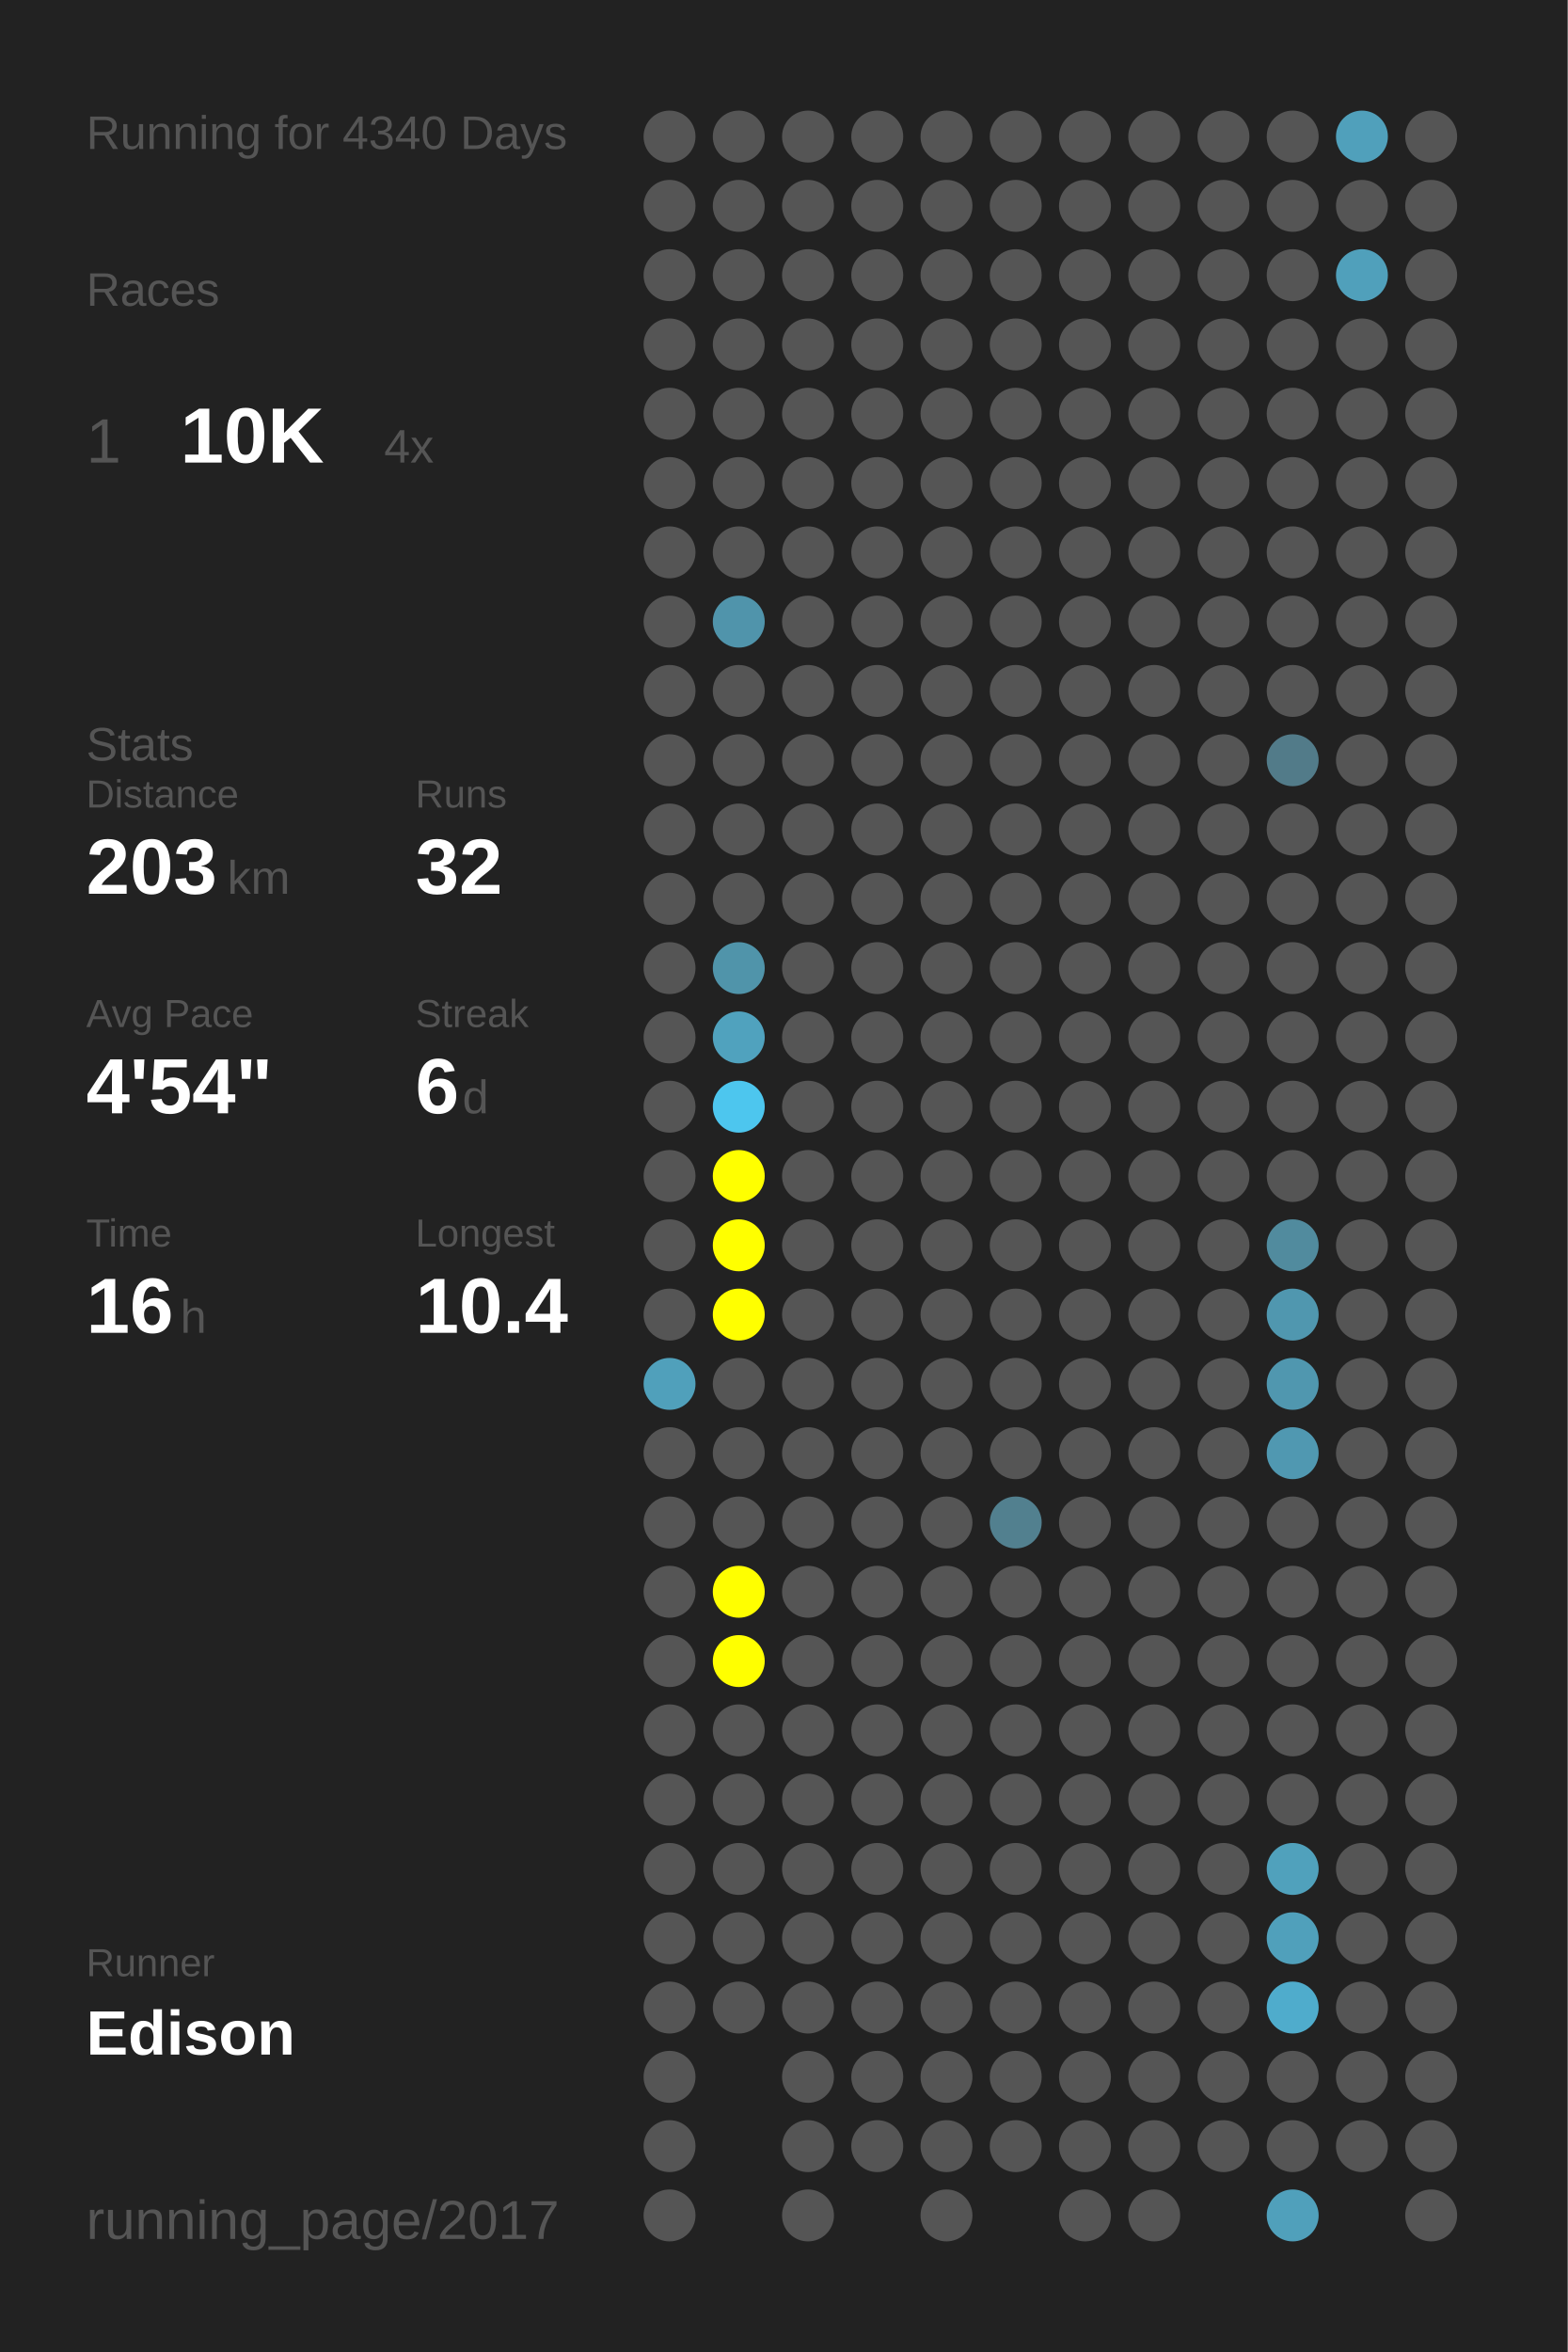
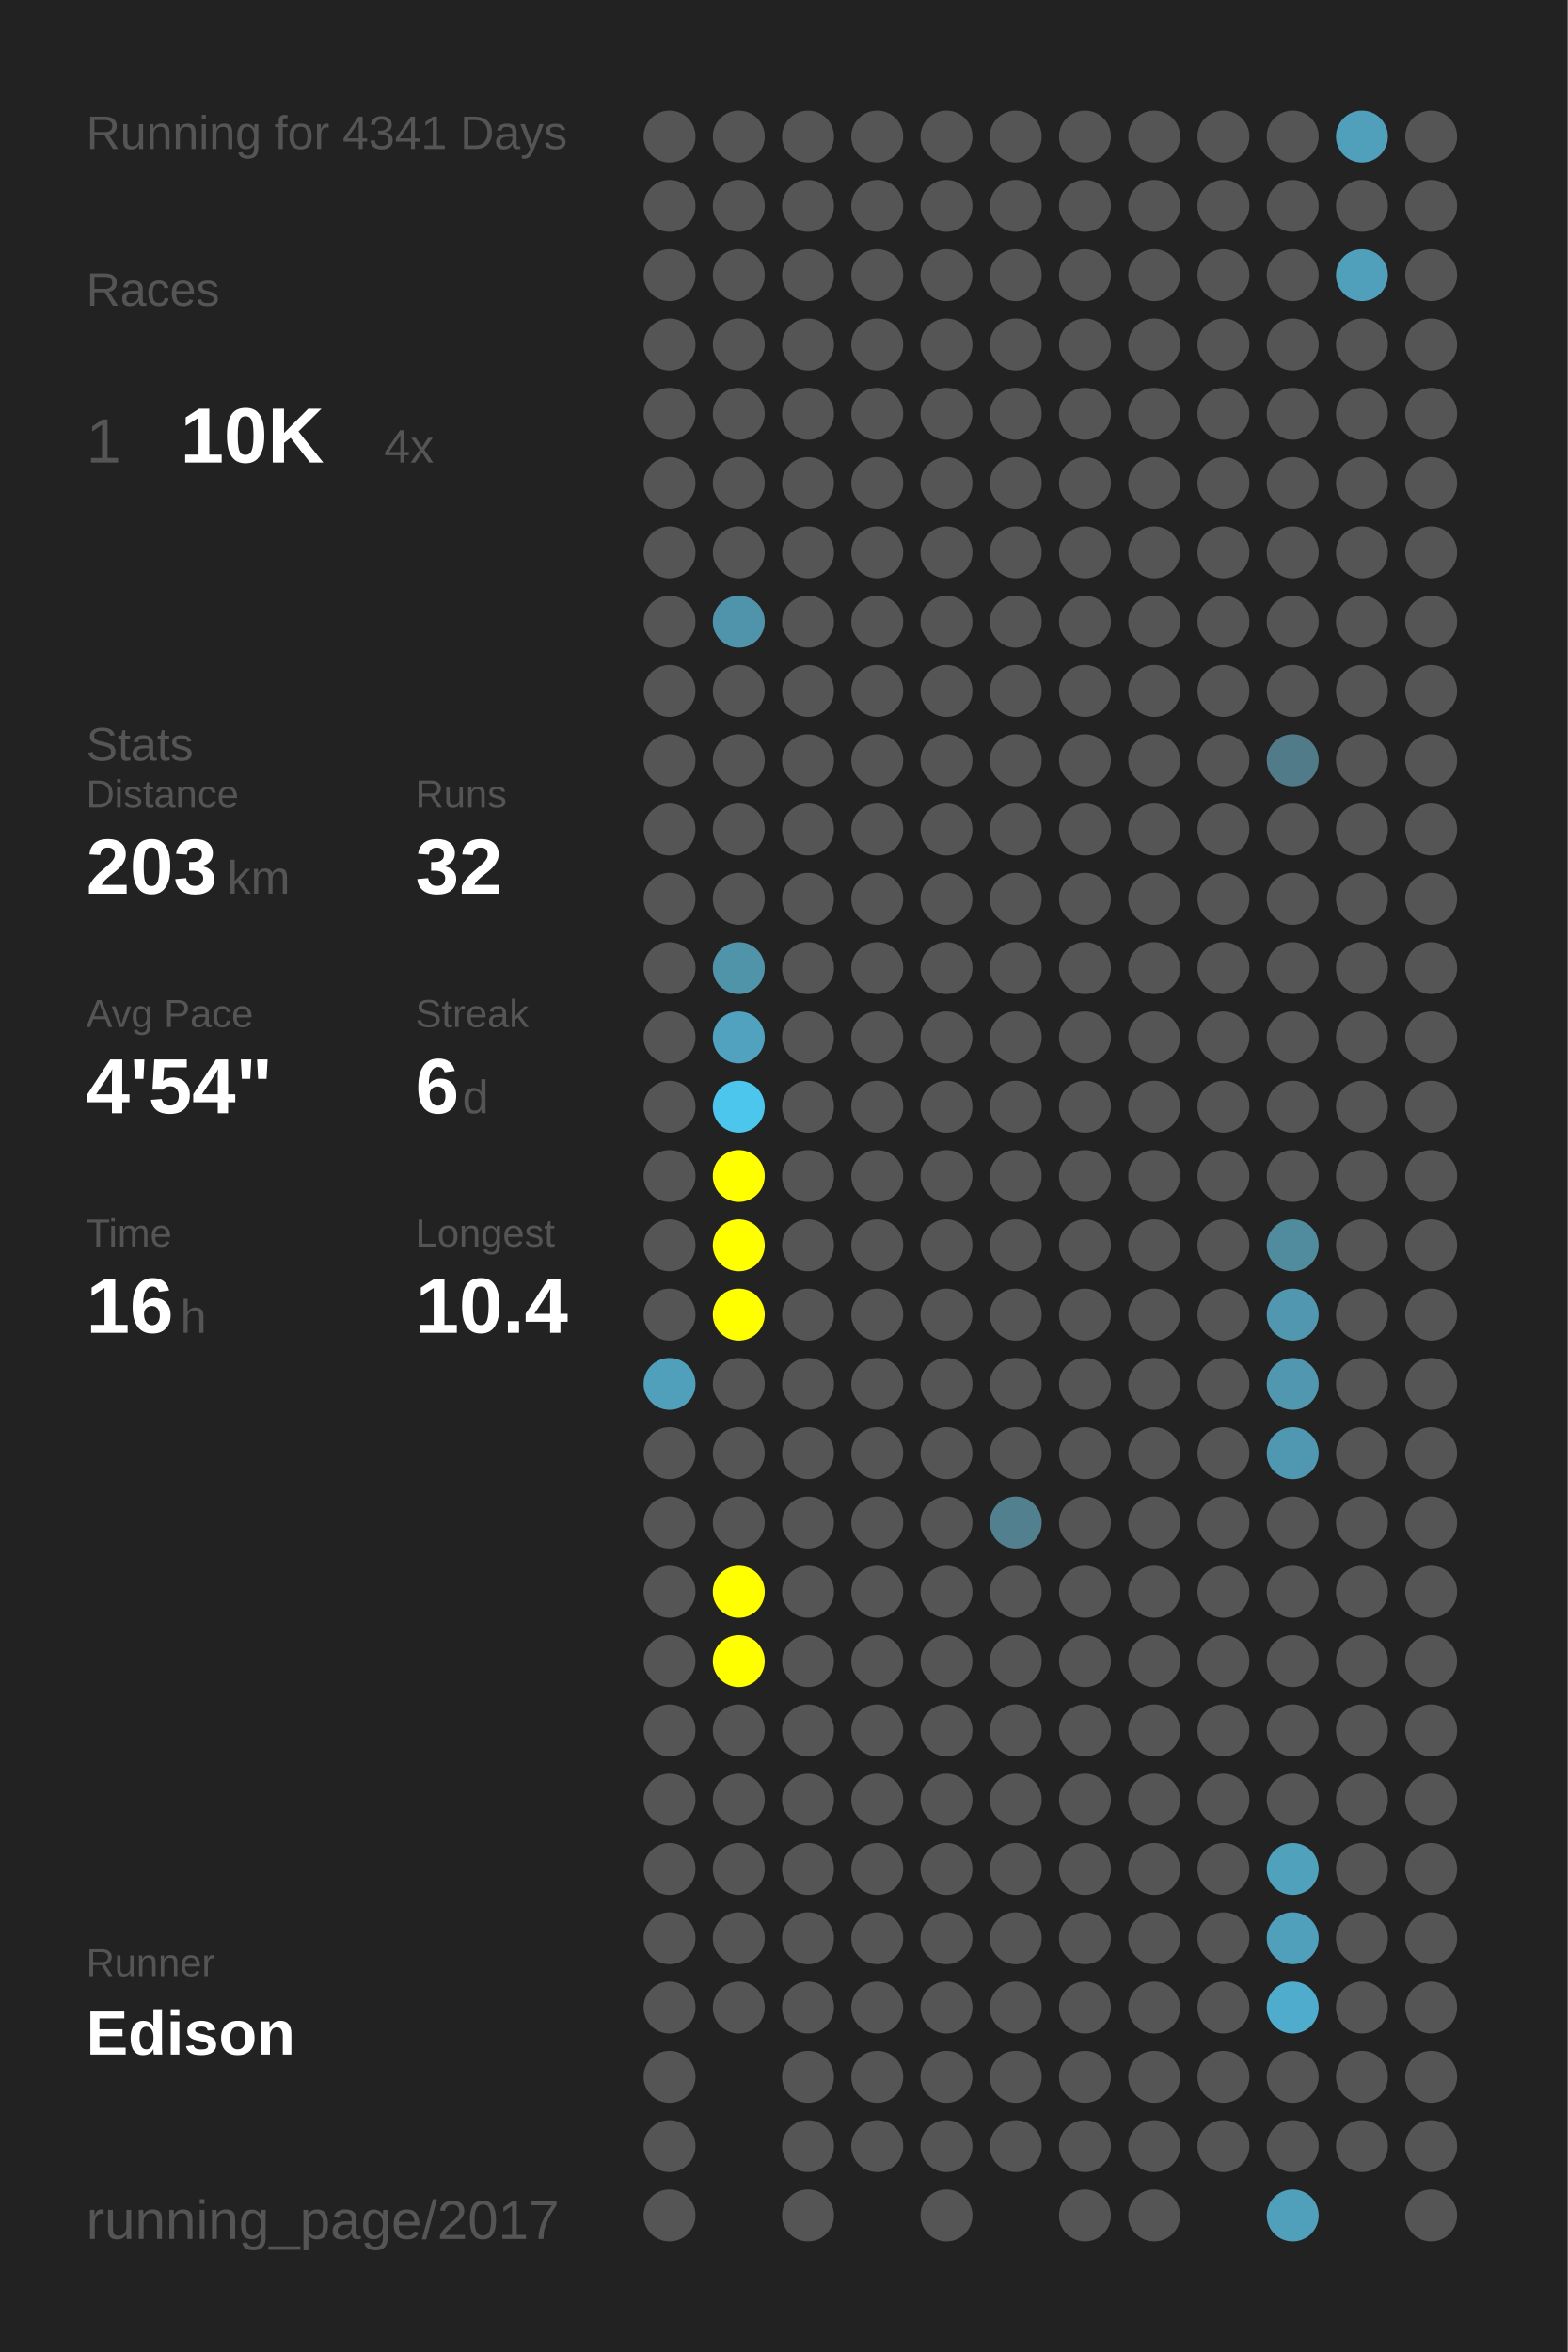
<svg xmlns="http://www.w3.org/2000/svg" baseProfile="full" height="300mm" version="1.1" viewBox="0,0,200,300" width="200mm">
  <defs />
  <rect fill="#222222" height="300" width="200" x="0" y="0" />
-   <text fill="#555555" style="font-size:6px; font-family:Arial;" x="11" y="19">Running for 4340 Days</text>
+   <text fill="#555555" style="font-size:6px; font-family:Arial;" x="11" y="19">Running for 4341 Days</text>
  <text fill="#555555" style="font-size:6px; font-family:Arial;" x="11" y="39">Races</text>
  <text fill="#555555" style="font-size:8px; font-family:Arial;" x="11" y="59">1</text>
  <text fill="#FFFFFF" style="font-size:10px; font-family:Arial; font-weight:bold;" x="23" y="59">10K</text>
  <text fill="#555555" style="font-size:6px; font-family:Arial;" x="49" y="59">4x</text>
  <text fill="#555555" style="font-size:6px; font-family:Arial;" x="11" y="97">Stats</text>
  <text fill="#555555" style="font-size:5px; font-family:Arial;" x="11" y="103">Distance</text>
  <text fill="#FFFFFF" style="font-size:10px; font-family:Arial; font-weight:bold;" x="11" y="114">203</text>
  <text fill="#555555" style="font-size:6px; font-family:Arial;" x="29" y="114">km</text>
  <text fill="#555555" style="font-size:5px; font-family:Arial;" x="53" y="103">Runs</text>
  <text fill="#FFFFFF" style="font-size:10px; font-family:Arial; font-weight:bold;" x="53" y="114">32</text>
  <text fill="#555555" style="font-size:5px; font-family:Arial;" x="11" y="131">Avg Pace</text>
  <text fill="#FFFFFF" style="font-size:10px; font-family:Arial; font-weight:bold;" x="11" y="142">4'54"</text>
  <text fill="#555555" style="font-size:5px; font-family:Arial;" x="53" y="131">Streak</text>
  <text fill="#FFFFFF" style="font-size:10px; font-family:Arial; font-weight:bold;" x="53" y="142">6</text>
  <text fill="#555555" style="font-size:6px; font-family:Arial;" x="59" y="142">d</text>
  <text fill="#555555" style="font-size:5px; font-family:Arial;" x="11" y="159">Time</text>
  <text fill="#FFFFFF" style="font-size:10px; font-family:Arial; font-weight:bold;" x="11" y="170">16</text>
  <text fill="#555555" style="font-size:6px; font-family:Arial;" x="23" y="170">h</text>
  <text fill="#555555" style="font-size:5px; font-family:Arial;" x="53" y="159">Longest</text>
  <text fill="#FFFFFF" style="font-size:10px; font-family:Arial; font-weight:bold;" x="53" y="170">10.4</text>
  <text fill="#555555" style="font-size:5px; font-family:Arial;" x="11" y="252.065">Runner</text>
  <text fill="#FFFFFF" style="font-size:8px; font-family:Arial; font-weight:bold;" x="11" y="262.065">Edison</text>
  <text fill="#555555" style="font-size:7px; font-family:Arial;" x="11" y="285.581">running_page/2017</text>
  <circle cx="85.417" cy="17.419" fill="#555555" r="3.312" />
  <circle cx="85.417" cy="26.258" fill="#555555" r="3.312" />
  <circle cx="85.417" cy="35.097" fill="#555555" r="3.312" />
  <circle cx="85.417" cy="43.935" fill="#555555" r="3.312" />
  <circle cx="85.417" cy="52.774" fill="#555555" r="3.312" />
  <circle cx="85.417" cy="61.613" fill="#555555" r="3.312" />
  <circle cx="85.417" cy="70.452" fill="#555555" r="3.312" />
  <circle cx="85.417" cy="79.29" fill="#555555" r="3.312" />
  <circle cx="85.417" cy="88.129" fill="#555555" r="3.312" />
  <circle cx="85.417" cy="96.968" fill="#555555" r="3.312" />
  <circle cx="85.417" cy="105.806" fill="#555555" r="3.312" />
  <circle cx="85.417" cy="114.645" fill="#555555" r="3.312" />
  <circle cx="85.417" cy="123.484" fill="#555555" r="3.312" />
  <circle cx="85.417" cy="132.323" fill="#555555" r="3.312" />
  <circle cx="85.417" cy="141.161" fill="#555555" r="3.312" />
  <circle cx="85.417" cy="150" fill="#555555" r="3.312" />
  <circle cx="85.417" cy="158.839" fill="#555555" r="3.312" />
  <circle cx="85.417" cy="167.677" fill="#555555" r="3.312" />
  <circle cx="85.417" cy="176.516" fill="#50a0bb" r="3.312" />
  <circle cx="85.417" cy="185.355" fill="#555555" r="3.312" />
  <circle cx="85.417" cy="194.194" fill="#555555" r="3.312" />
  <circle cx="85.417" cy="203.032" fill="#555555" r="3.312" />
  <circle cx="85.417" cy="211.871" fill="#555555" r="3.312" />
  <circle cx="85.417" cy="220.71" fill="#555555" r="3.312" />
  <circle cx="85.417" cy="229.548" fill="#555555" r="3.312" />
  <circle cx="85.417" cy="238.387" fill="#555555" r="3.312" />
  <circle cx="85.417" cy="247.226" fill="#555555" r="3.312" />
  <circle cx="85.417" cy="256.065" fill="#555555" r="3.312" />
  <circle cx="85.417" cy="264.903" fill="#555555" r="3.312" />
  <circle cx="85.417" cy="273.742" fill="#555555" r="3.312" />
  <circle cx="85.417" cy="282.581" fill="#555555" r="3.312" />
  <circle cx="94.25" cy="17.419" fill="#555555" r="3.312" />
  <circle cx="94.25" cy="26.258" fill="#555555" r="3.312" />
  <circle cx="94.25" cy="35.097" fill="#555555" r="3.312" />
  <circle cx="94.25" cy="43.935" fill="#555555" r="3.312" />
  <circle cx="94.25" cy="52.774" fill="#555555" r="3.312" />
  <circle cx="94.25" cy="61.613" fill="#555555" r="3.312" />
  <circle cx="94.25" cy="70.452" fill="#555555" r="3.312" />
  <circle cx="94.25" cy="79.29" fill="#5094ab" r="3.312" />
  <circle cx="94.25" cy="88.129" fill="#555555" r="3.312" />
  <circle cx="94.25" cy="96.968" fill="#555555" r="3.312" />
  <circle cx="94.25" cy="105.806" fill="#555555" r="3.312" />
  <circle cx="94.25" cy="114.645" fill="#555555" r="3.312" />
  <circle cx="94.25" cy="123.484" fill="#5094aa" r="3.312" />
  <circle cx="94.25" cy="132.323" fill="#50a2be" r="3.312" />
  <circle cx="94.25" cy="141.161" fill="#4dc6ee" r="3.312" />
  <circle cx="94.25" cy="150" fill="#FFFF00" r="3.312" />
  <circle cx="94.25" cy="158.839" fill="#FFFF00" r="3.312" />
  <circle cx="94.25" cy="167.677" fill="#FFFF00" r="3.312" />
  <circle cx="94.25" cy="176.516" fill="#555555" r="3.312" />
  <circle cx="94.25" cy="185.355" fill="#555555" r="3.312" />
  <circle cx="94.25" cy="194.194" fill="#555555" r="3.312" />
  <circle cx="94.25" cy="203.032" fill="#FFFF00" r="3.312" />
  <circle cx="94.25" cy="211.871" fill="#FFFF00" r="3.312" />
  <circle cx="94.25" cy="220.71" fill="#555555" r="3.312" />
  <circle cx="94.25" cy="229.548" fill="#555555" r="3.312" />
  <circle cx="94.25" cy="238.387" fill="#555555" r="3.312" />
  <circle cx="94.25" cy="247.226" fill="#555555" r="3.312" />
  <circle cx="94.25" cy="256.065" fill="#555555" r="3.312" />
  <circle cx="103.083" cy="17.419" fill="#555555" r="3.312" />
  <circle cx="103.083" cy="26.258" fill="#555555" r="3.312" />
  <circle cx="103.083" cy="35.097" fill="#555555" r="3.312" />
  <circle cx="103.083" cy="43.935" fill="#555555" r="3.312" />
  <circle cx="103.083" cy="52.774" fill="#555555" r="3.312" />
  <circle cx="103.083" cy="61.613" fill="#555555" r="3.312" />
  <circle cx="103.083" cy="70.452" fill="#555555" r="3.312" />
  <circle cx="103.083" cy="79.29" fill="#555555" r="3.312" />
  <circle cx="103.083" cy="88.129" fill="#555555" r="3.312" />
  <circle cx="103.083" cy="96.968" fill="#555555" r="3.312" />
  <circle cx="103.083" cy="105.806" fill="#555555" r="3.312" />
  <circle cx="103.083" cy="114.645" fill="#555555" r="3.312" />
  <circle cx="103.083" cy="123.484" fill="#555555" r="3.312" />
  <circle cx="103.083" cy="132.323" fill="#555555" r="3.312" />
  <circle cx="103.083" cy="141.161" fill="#555555" r="3.312" />
  <circle cx="103.083" cy="150" fill="#555555" r="3.312" />
  <circle cx="103.083" cy="158.839" fill="#555555" r="3.312" />
  <circle cx="103.083" cy="167.677" fill="#555555" r="3.312" />
  <circle cx="103.083" cy="176.516" fill="#555555" r="3.312" />
  <circle cx="103.083" cy="185.355" fill="#555555" r="3.312" />
  <circle cx="103.083" cy="194.194" fill="#555555" r="3.312" />
  <circle cx="103.083" cy="203.032" fill="#555555" r="3.312" />
  <circle cx="103.083" cy="211.871" fill="#555555" r="3.312" />
  <circle cx="103.083" cy="220.71" fill="#555555" r="3.312" />
  <circle cx="103.083" cy="229.548" fill="#555555" r="3.312" />
  <circle cx="103.083" cy="238.387" fill="#555555" r="3.312" />
  <circle cx="103.083" cy="247.226" fill="#555555" r="3.312" />
  <circle cx="103.083" cy="256.065" fill="#555555" r="3.312" />
  <circle cx="103.083" cy="264.903" fill="#555555" r="3.312" />
  <circle cx="103.083" cy="273.742" fill="#555555" r="3.312" />
  <circle cx="103.083" cy="282.581" fill="#555555" r="3.312" />
  <circle cx="111.917" cy="17.419" fill="#555555" r="3.312" />
  <circle cx="111.917" cy="26.258" fill="#555555" r="3.312" />
  <circle cx="111.917" cy="35.097" fill="#555555" r="3.312" />
  <circle cx="111.917" cy="43.935" fill="#555555" r="3.312" />
  <circle cx="111.917" cy="52.774" fill="#555555" r="3.312" />
  <circle cx="111.917" cy="61.613" fill="#555555" r="3.312" />
  <circle cx="111.917" cy="70.452" fill="#555555" r="3.312" />
  <circle cx="111.917" cy="79.29" fill="#555555" r="3.312" />
  <circle cx="111.917" cy="88.129" fill="#555555" r="3.312" />
  <circle cx="111.917" cy="96.968" fill="#555555" r="3.312" />
  <circle cx="111.917" cy="105.806" fill="#555555" r="3.312" />
  <circle cx="111.917" cy="114.645" fill="#555555" r="3.312" />
  <circle cx="111.917" cy="123.484" fill="#555555" r="3.312" />
  <circle cx="111.917" cy="132.323" fill="#555555" r="3.312" />
  <circle cx="111.917" cy="141.161" fill="#555555" r="3.312" />
  <circle cx="111.917" cy="150" fill="#555555" r="3.312" />
  <circle cx="111.917" cy="158.839" fill="#555555" r="3.312" />
  <circle cx="111.917" cy="167.677" fill="#555555" r="3.312" />
  <circle cx="111.917" cy="176.516" fill="#555555" r="3.312" />
  <circle cx="111.917" cy="185.355" fill="#555555" r="3.312" />
  <circle cx="111.917" cy="194.194" fill="#555555" r="3.312" />
  <circle cx="111.917" cy="203.032" fill="#555555" r="3.312" />
  <circle cx="111.917" cy="211.871" fill="#555555" r="3.312" />
  <circle cx="111.917" cy="220.71" fill="#555555" r="3.312" />
  <circle cx="111.917" cy="229.548" fill="#555555" r="3.312" />
  <circle cx="111.917" cy="238.387" fill="#555555" r="3.312" />
  <circle cx="111.917" cy="247.226" fill="#555555" r="3.312" />
  <circle cx="111.917" cy="256.065" fill="#555555" r="3.312" />
  <circle cx="111.917" cy="264.903" fill="#555555" r="3.312" />
  <circle cx="111.917" cy="273.742" fill="#555555" r="3.312" />
  <circle cx="120.75" cy="17.419" fill="#555555" r="3.312" />
  <circle cx="120.75" cy="26.258" fill="#555555" r="3.312" />
  <circle cx="120.75" cy="35.097" fill="#555555" r="3.312" />
  <circle cx="120.75" cy="43.935" fill="#555555" r="3.312" />
  <circle cx="120.75" cy="52.774" fill="#555555" r="3.312" />
  <circle cx="120.75" cy="61.613" fill="#555555" r="3.312" />
  <circle cx="120.75" cy="70.452" fill="#555555" r="3.312" />
  <circle cx="120.75" cy="79.29" fill="#555555" r="3.312" />
  <circle cx="120.75" cy="88.129" fill="#555555" r="3.312" />
  <circle cx="120.75" cy="96.968" fill="#555555" r="3.312" />
  <circle cx="120.75" cy="105.806" fill="#555555" r="3.312" />
  <circle cx="120.75" cy="114.645" fill="#555555" r="3.312" />
  <circle cx="120.75" cy="123.484" fill="#555555" r="3.312" />
  <circle cx="120.75" cy="132.323" fill="#555555" r="3.312" />
  <circle cx="120.75" cy="141.161" fill="#555555" r="3.312" />
  <circle cx="120.75" cy="150" fill="#555555" r="3.312" />
  <circle cx="120.75" cy="158.839" fill="#555555" r="3.312" />
  <circle cx="120.75" cy="167.677" fill="#555555" r="3.312" />
  <circle cx="120.75" cy="176.516" fill="#555555" r="3.312" />
  <circle cx="120.75" cy="185.355" fill="#555555" r="3.312" />
  <circle cx="120.75" cy="194.194" fill="#555555" r="3.312" />
  <circle cx="120.75" cy="203.032" fill="#555555" r="3.312" />
  <circle cx="120.75" cy="211.871" fill="#555555" r="3.312" />
  <circle cx="120.75" cy="220.71" fill="#555555" r="3.312" />
  <circle cx="120.75" cy="229.548" fill="#555555" r="3.312" />
  <circle cx="120.75" cy="238.387" fill="#555555" r="3.312" />
  <circle cx="120.75" cy="247.226" fill="#555555" r="3.312" />
  <circle cx="120.75" cy="256.065" fill="#555555" r="3.312" />
  <circle cx="120.75" cy="264.903" fill="#555555" r="3.312" />
  <circle cx="120.75" cy="273.742" fill="#555555" r="3.312" />
  <circle cx="120.75" cy="282.581" fill="#555555" r="3.312" />
  <circle cx="129.583" cy="17.419" fill="#555555" r="3.312" />
  <circle cx="129.583" cy="26.258" fill="#555555" r="3.312" />
  <circle cx="129.583" cy="35.097" fill="#555555" r="3.312" />
  <circle cx="129.583" cy="43.935" fill="#555555" r="3.312" />
  <circle cx="129.583" cy="52.774" fill="#555555" r="3.312" />
  <circle cx="129.583" cy="61.613" fill="#555555" r="3.312" />
  <circle cx="129.583" cy="70.452" fill="#555555" r="3.312" />
  <circle cx="129.583" cy="79.29" fill="#555555" r="3.312" />
  <circle cx="129.583" cy="88.129" fill="#555555" r="3.312" />
  <circle cx="129.583" cy="96.968" fill="#555555" r="3.312" />
  <circle cx="129.583" cy="105.806" fill="#555555" r="3.312" />
  <circle cx="129.583" cy="114.645" fill="#555555" r="3.312" />
  <circle cx="129.583" cy="123.484" fill="#555555" r="3.312" />
  <circle cx="129.583" cy="132.323" fill="#555555" r="3.312" />
  <circle cx="129.583" cy="141.161" fill="#555555" r="3.312" />
  <circle cx="129.583" cy="150" fill="#555555" r="3.312" />
  <circle cx="129.583" cy="158.839" fill="#555555" r="3.312" />
  <circle cx="129.583" cy="167.677" fill="#555555" r="3.312" />
  <circle cx="129.583" cy="176.516" fill="#555555" r="3.312" />
  <circle cx="129.583" cy="185.355" fill="#555555" r="3.312" />
  <circle cx="129.583" cy="194.194" fill="#52808f" r="3.312" />
  <circle cx="129.583" cy="203.032" fill="#555555" r="3.312" />
  <circle cx="129.583" cy="211.871" fill="#555555" r="3.312" />
  <circle cx="129.583" cy="220.71" fill="#555555" r="3.312" />
  <circle cx="129.583" cy="229.548" fill="#555555" r="3.312" />
  <circle cx="129.583" cy="238.387" fill="#555555" r="3.312" />
  <circle cx="129.583" cy="247.226" fill="#555555" r="3.312" />
  <circle cx="129.583" cy="256.065" fill="#555555" r="3.312" />
  <circle cx="129.583" cy="264.903" fill="#555555" r="3.312" />
  <circle cx="129.583" cy="273.742" fill="#555555" r="3.312" />
  <circle cx="138.417" cy="17.419" fill="#555555" r="3.312" />
  <circle cx="138.417" cy="26.258" fill="#555555" r="3.312" />
  <circle cx="138.417" cy="35.097" fill="#555555" r="3.312" />
  <circle cx="138.417" cy="43.935" fill="#555555" r="3.312" />
  <circle cx="138.417" cy="52.774" fill="#555555" r="3.312" />
  <circle cx="138.417" cy="61.613" fill="#555555" r="3.312" />
  <circle cx="138.417" cy="70.452" fill="#555555" r="3.312" />
  <circle cx="138.417" cy="79.29" fill="#555555" r="3.312" />
  <circle cx="138.417" cy="88.129" fill="#555555" r="3.312" />
  <circle cx="138.417" cy="96.968" fill="#555555" r="3.312" />
  <circle cx="138.417" cy="105.806" fill="#555555" r="3.312" />
  <circle cx="138.417" cy="114.645" fill="#555555" r="3.312" />
  <circle cx="138.417" cy="123.484" fill="#555555" r="3.312" />
  <circle cx="138.417" cy="132.323" fill="#555555" r="3.312" />
  <circle cx="138.417" cy="141.161" fill="#555555" r="3.312" />
  <circle cx="138.417" cy="150" fill="#555555" r="3.312" />
  <circle cx="138.417" cy="158.839" fill="#555555" r="3.312" />
  <circle cx="138.417" cy="167.677" fill="#555555" r="3.312" />
  <circle cx="138.417" cy="176.516" fill="#555555" r="3.312" />
  <circle cx="138.417" cy="185.355" fill="#555555" r="3.312" />
  <circle cx="138.417" cy="194.194" fill="#555555" r="3.312" />
  <circle cx="138.417" cy="203.032" fill="#555555" r="3.312" />
  <circle cx="138.417" cy="211.871" fill="#555555" r="3.312" />
  <circle cx="138.417" cy="220.71" fill="#555555" r="3.312" />
  <circle cx="138.417" cy="229.548" fill="#555555" r="3.312" />
  <circle cx="138.417" cy="238.387" fill="#555555" r="3.312" />
  <circle cx="138.417" cy="247.226" fill="#555555" r="3.312" />
  <circle cx="138.417" cy="256.065" fill="#555555" r="3.312" />
  <circle cx="138.417" cy="264.903" fill="#555555" r="3.312" />
  <circle cx="138.417" cy="273.742" fill="#555555" r="3.312" />
  <circle cx="138.417" cy="282.581" fill="#555555" r="3.312" />
  <circle cx="147.25" cy="17.419" fill="#555555" r="3.312" />
  <circle cx="147.25" cy="26.258" fill="#555555" r="3.312" />
  <circle cx="147.25" cy="35.097" fill="#555555" r="3.312" />
  <circle cx="147.25" cy="43.935" fill="#555555" r="3.312" />
  <circle cx="147.25" cy="52.774" fill="#555555" r="3.312" />
  <circle cx="147.25" cy="61.613" fill="#555555" r="3.312" />
  <circle cx="147.25" cy="70.452" fill="#555555" r="3.312" />
  <circle cx="147.25" cy="79.29" fill="#555555" r="3.312" />
  <circle cx="147.25" cy="88.129" fill="#555555" r="3.312" />
  <circle cx="147.25" cy="96.968" fill="#555555" r="3.312" />
  <circle cx="147.25" cy="105.806" fill="#555555" r="3.312" />
  <circle cx="147.25" cy="114.645" fill="#555555" r="3.312" />
  <circle cx="147.25" cy="123.484" fill="#555555" r="3.312" />
  <circle cx="147.25" cy="132.323" fill="#555555" r="3.312" />
  <circle cx="147.25" cy="141.161" fill="#555555" r="3.312" />
  <circle cx="147.25" cy="150" fill="#555555" r="3.312" />
  <circle cx="147.25" cy="158.839" fill="#555555" r="3.312" />
  <circle cx="147.25" cy="167.677" fill="#555555" r="3.312" />
  <circle cx="147.25" cy="176.516" fill="#555555" r="3.312" />
  <circle cx="147.25" cy="185.355" fill="#555555" r="3.312" />
  <circle cx="147.25" cy="194.194" fill="#555555" r="3.312" />
  <circle cx="147.25" cy="203.032" fill="#555555" r="3.312" />
  <circle cx="147.25" cy="211.871" fill="#555555" r="3.312" />
  <circle cx="147.25" cy="220.71" fill="#555555" r="3.312" />
  <circle cx="147.25" cy="229.548" fill="#555555" r="3.312" />
  <circle cx="147.25" cy="238.387" fill="#555555" r="3.312" />
  <circle cx="147.25" cy="247.226" fill="#555555" r="3.312" />
  <circle cx="147.25" cy="256.065" fill="#555555" r="3.312" />
  <circle cx="147.25" cy="264.903" fill="#555555" r="3.312" />
  <circle cx="147.25" cy="273.742" fill="#555555" r="3.312" />
  <circle cx="147.25" cy="282.581" fill="#555555" r="3.312" />
  <circle cx="156.083" cy="17.419" fill="#555555" r="3.312" />
  <circle cx="156.083" cy="26.258" fill="#555555" r="3.312" />
  <circle cx="156.083" cy="35.097" fill="#555555" r="3.312" />
  <circle cx="156.083" cy="43.935" fill="#555555" r="3.312" />
  <circle cx="156.083" cy="52.774" fill="#555555" r="3.312" />
  <circle cx="156.083" cy="61.613" fill="#555555" r="3.312" />
  <circle cx="156.083" cy="70.452" fill="#555555" r="3.312" />
  <circle cx="156.083" cy="79.29" fill="#555555" r="3.312" />
  <circle cx="156.083" cy="88.129" fill="#555555" r="3.312" />
  <circle cx="156.083" cy="96.968" fill="#555555" r="3.312" />
  <circle cx="156.083" cy="105.806" fill="#555555" r="3.312" />
  <circle cx="156.083" cy="114.645" fill="#555555" r="3.312" />
  <circle cx="156.083" cy="123.484" fill="#555555" r="3.312" />
  <circle cx="156.083" cy="132.323" fill="#555555" r="3.312" />
  <circle cx="156.083" cy="141.161" fill="#555555" r="3.312" />
  <circle cx="156.083" cy="150" fill="#555555" r="3.312" />
  <circle cx="156.083" cy="158.839" fill="#555555" r="3.312" />
  <circle cx="156.083" cy="167.677" fill="#555555" r="3.312" />
  <circle cx="156.083" cy="176.516" fill="#555555" r="3.312" />
  <circle cx="156.083" cy="185.355" fill="#555555" r="3.312" />
  <circle cx="156.083" cy="194.194" fill="#555555" r="3.312" />
  <circle cx="156.083" cy="203.032" fill="#555555" r="3.312" />
  <circle cx="156.083" cy="211.871" fill="#555555" r="3.312" />
  <circle cx="156.083" cy="220.71" fill="#555555" r="3.312" />
  <circle cx="156.083" cy="229.548" fill="#555555" r="3.312" />
  <circle cx="156.083" cy="238.387" fill="#555555" r="3.312" />
  <circle cx="156.083" cy="247.226" fill="#555555" r="3.312" />
  <circle cx="156.083" cy="256.065" fill="#555555" r="3.312" />
  <circle cx="156.083" cy="264.903" fill="#555555" r="3.312" />
  <circle cx="156.083" cy="273.742" fill="#555555" r="3.312" />
  <circle cx="164.917" cy="17.419" fill="#555555" r="3.312" />
  <circle cx="164.917" cy="26.258" fill="#555555" r="3.312" />
  <circle cx="164.917" cy="35.097" fill="#555555" r="3.312" />
  <circle cx="164.917" cy="43.935" fill="#555555" r="3.312" />
  <circle cx="164.917" cy="52.774" fill="#555555" r="3.312" />
  <circle cx="164.917" cy="61.613" fill="#555555" r="3.312" />
  <circle cx="164.917" cy="70.452" fill="#555555" r="3.312" />
  <circle cx="164.917" cy="79.29" fill="#555555" r="3.312" />
  <circle cx="164.917" cy="88.129" fill="#555555" r="3.312" />
  <circle cx="164.917" cy="96.968" fill="#527b89" r="3.312" />
  <circle cx="164.917" cy="105.806" fill="#555555" r="3.312" />
  <circle cx="164.917" cy="114.645" fill="#555555" r="3.312" />
  <circle cx="164.917" cy="123.484" fill="#555555" r="3.312" />
  <circle cx="164.917" cy="132.323" fill="#555555" r="3.312" />
  <circle cx="164.917" cy="141.161" fill="#555555" r="3.312" />
  <circle cx="164.917" cy="150" fill="#555555" r="3.312" />
  <circle cx="164.917" cy="158.839" fill="#518b9e" r="3.312" />
  <circle cx="164.917" cy="167.677" fill="#5097af" r="3.312" />
  <circle cx="164.917" cy="176.516" fill="#5097af" r="3.312" />
  <circle cx="164.917" cy="185.355" fill="#5098b1" r="3.312" />
  <circle cx="164.917" cy="194.194" fill="#555555" r="3.312" />
  <circle cx="164.917" cy="203.032" fill="#555555" r="3.312" />
  <circle cx="164.917" cy="211.871" fill="#555555" r="3.312" />
  <circle cx="164.917" cy="220.71" fill="#555555" r="3.312" />
  <circle cx="164.917" cy="229.548" fill="#555555" r="3.312" />
  <circle cx="164.917" cy="238.387" fill="#50a1bc" r="3.312" />
  <circle cx="164.917" cy="247.226" fill="#50a0bb" r="3.312" />
  <circle cx="164.917" cy="256.065" fill="#4faccc" r="3.312" />
  <circle cx="164.917" cy="264.903" fill="#555555" r="3.312" />
  <circle cx="164.917" cy="273.742" fill="#555555" r="3.312" />
  <circle cx="164.917" cy="282.581" fill="#50a0bb" r="3.312" />
  <circle cx="173.75" cy="17.419" fill="#50a0bb" r="3.312" />
  <circle cx="173.75" cy="26.258" fill="#555555" r="3.312" />
  <circle cx="173.75" cy="35.097" fill="#50a0bb" r="3.312" />
  <circle cx="173.75" cy="43.935" fill="#555555" r="3.312" />
  <circle cx="173.75" cy="52.774" fill="#555555" r="3.312" />
  <circle cx="173.75" cy="61.613" fill="#555555" r="3.312" />
  <circle cx="173.75" cy="70.452" fill="#555555" r="3.312" />
  <circle cx="173.75" cy="79.29" fill="#555555" r="3.312" />
  <circle cx="173.75" cy="88.129" fill="#555555" r="3.312" />
  <circle cx="173.75" cy="96.968" fill="#555555" r="3.312" />
  <circle cx="173.75" cy="105.806" fill="#555555" r="3.312" />
  <circle cx="173.75" cy="114.645" fill="#555555" r="3.312" />
  <circle cx="173.75" cy="123.484" fill="#555555" r="3.312" />
  <circle cx="173.75" cy="132.323" fill="#555555" r="3.312" />
  <circle cx="173.75" cy="141.161" fill="#555555" r="3.312" />
  <circle cx="173.75" cy="150" fill="#555555" r="3.312" />
  <circle cx="173.75" cy="158.839" fill="#555555" r="3.312" />
  <circle cx="173.75" cy="167.677" fill="#555555" r="3.312" />
  <circle cx="173.75" cy="176.516" fill="#555555" r="3.312" />
  <circle cx="173.75" cy="185.355" fill="#555555" r="3.312" />
  <circle cx="173.75" cy="194.194" fill="#555555" r="3.312" />
  <circle cx="173.75" cy="203.032" fill="#555555" r="3.312" />
  <circle cx="173.75" cy="211.871" fill="#555555" r="3.312" />
  <circle cx="173.75" cy="220.71" fill="#555555" r="3.312" />
  <circle cx="173.75" cy="229.548" fill="#555555" r="3.312" />
  <circle cx="173.75" cy="238.387" fill="#555555" r="3.312" />
  <circle cx="173.75" cy="247.226" fill="#555555" r="3.312" />
  <circle cx="173.75" cy="256.065" fill="#555555" r="3.312" />
  <circle cx="173.75" cy="264.903" fill="#555555" r="3.312" />
  <circle cx="173.75" cy="273.742" fill="#555555" r="3.312" />
  <circle cx="182.583" cy="17.419" fill="#555555" r="3.312" />
  <circle cx="182.583" cy="26.258" fill="#555555" r="3.312" />
  <circle cx="182.583" cy="35.097" fill="#555555" r="3.312" />
  <circle cx="182.583" cy="43.935" fill="#555555" r="3.312" />
  <circle cx="182.583" cy="52.774" fill="#555555" r="3.312" />
  <circle cx="182.583" cy="61.613" fill="#555555" r="3.312" />
  <circle cx="182.583" cy="70.452" fill="#555555" r="3.312" />
  <circle cx="182.583" cy="79.29" fill="#555555" r="3.312" />
  <circle cx="182.583" cy="88.129" fill="#555555" r="3.312" />
  <circle cx="182.583" cy="96.968" fill="#555555" r="3.312" />
  <circle cx="182.583" cy="105.806" fill="#555555" r="3.312" />
  <circle cx="182.583" cy="114.645" fill="#555555" r="3.312" />
  <circle cx="182.583" cy="123.484" fill="#555555" r="3.312" />
  <circle cx="182.583" cy="132.323" fill="#555555" r="3.312" />
  <circle cx="182.583" cy="141.161" fill="#555555" r="3.312" />
  <circle cx="182.583" cy="150" fill="#555555" r="3.312" />
  <circle cx="182.583" cy="158.839" fill="#555555" r="3.312" />
  <circle cx="182.583" cy="167.677" fill="#555555" r="3.312" />
  <circle cx="182.583" cy="176.516" fill="#555555" r="3.312" />
  <circle cx="182.583" cy="185.355" fill="#555555" r="3.312" />
  <circle cx="182.583" cy="194.194" fill="#555555" r="3.312" />
  <circle cx="182.583" cy="203.032" fill="#555555" r="3.312" />
  <circle cx="182.583" cy="211.871" fill="#555555" r="3.312" />
  <circle cx="182.583" cy="220.71" fill="#555555" r="3.312" />
  <circle cx="182.583" cy="229.548" fill="#555555" r="3.312" />
  <circle cx="182.583" cy="238.387" fill="#555555" r="3.312" />
  <circle cx="182.583" cy="247.226" fill="#555555" r="3.312" />
  <circle cx="182.583" cy="256.065" fill="#555555" r="3.312" />
  <circle cx="182.583" cy="264.903" fill="#555555" r="3.312" />
  <circle cx="182.583" cy="273.742" fill="#555555" r="3.312" />
  <circle cx="182.583" cy="282.581" fill="#555555" r="3.312" />
</svg>
